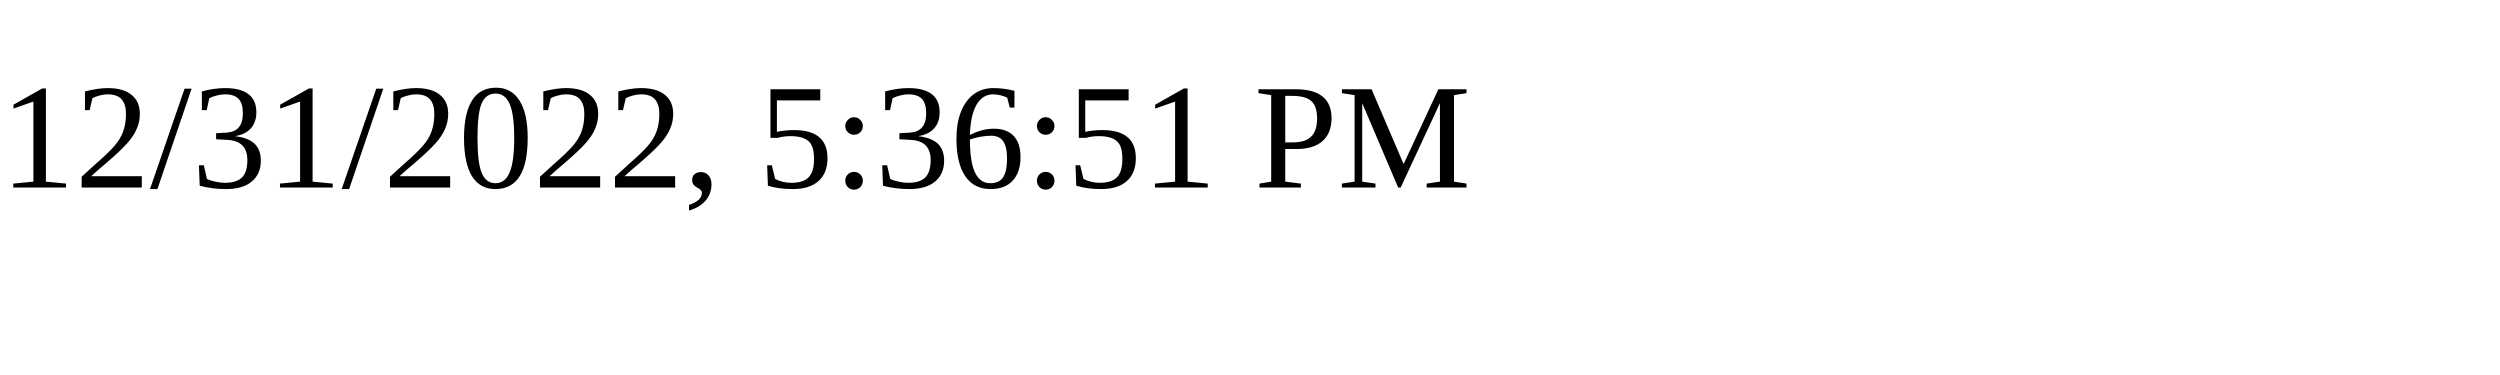
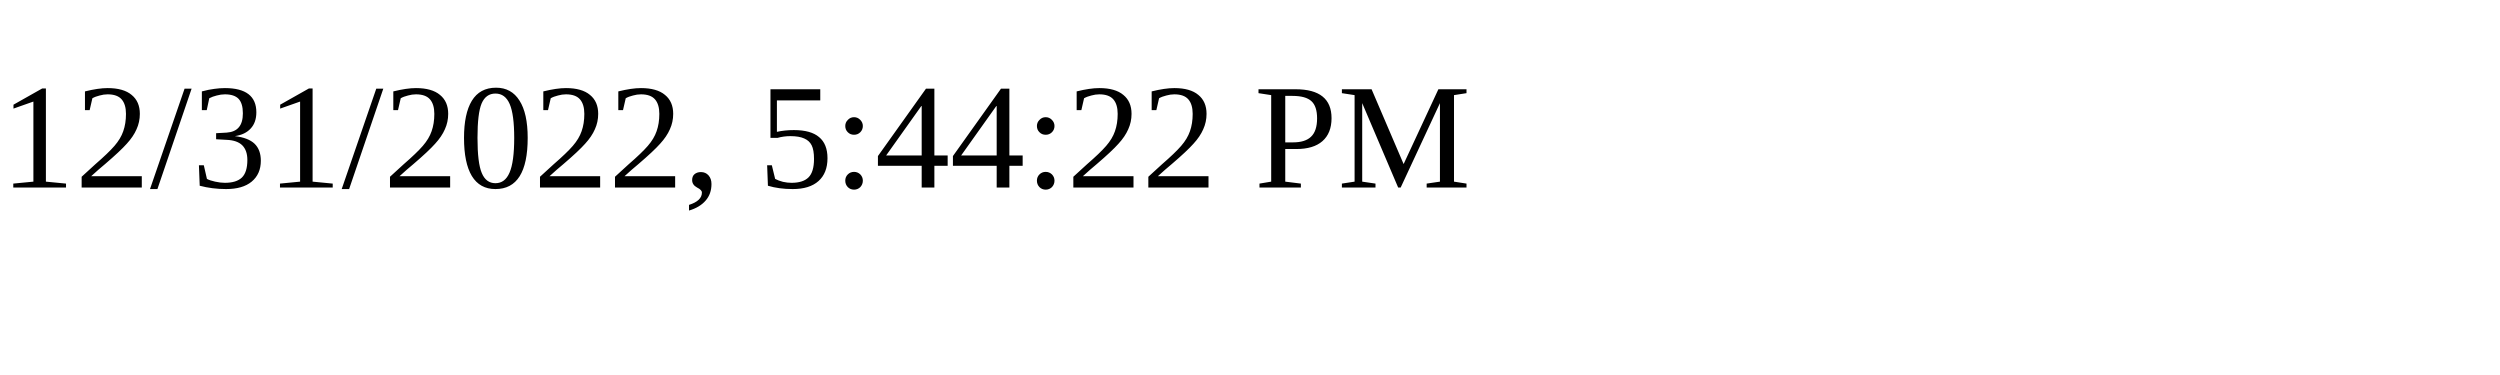
<svg xmlns="http://www.w3.org/2000/svg" height="30" width="200">
-   <text x="0" y="15">12/31/2022, 5:36:51 PM</text>
+   <text x="0" y="15">12/31/2022, 5:44:22 PM</text>
</svg>
